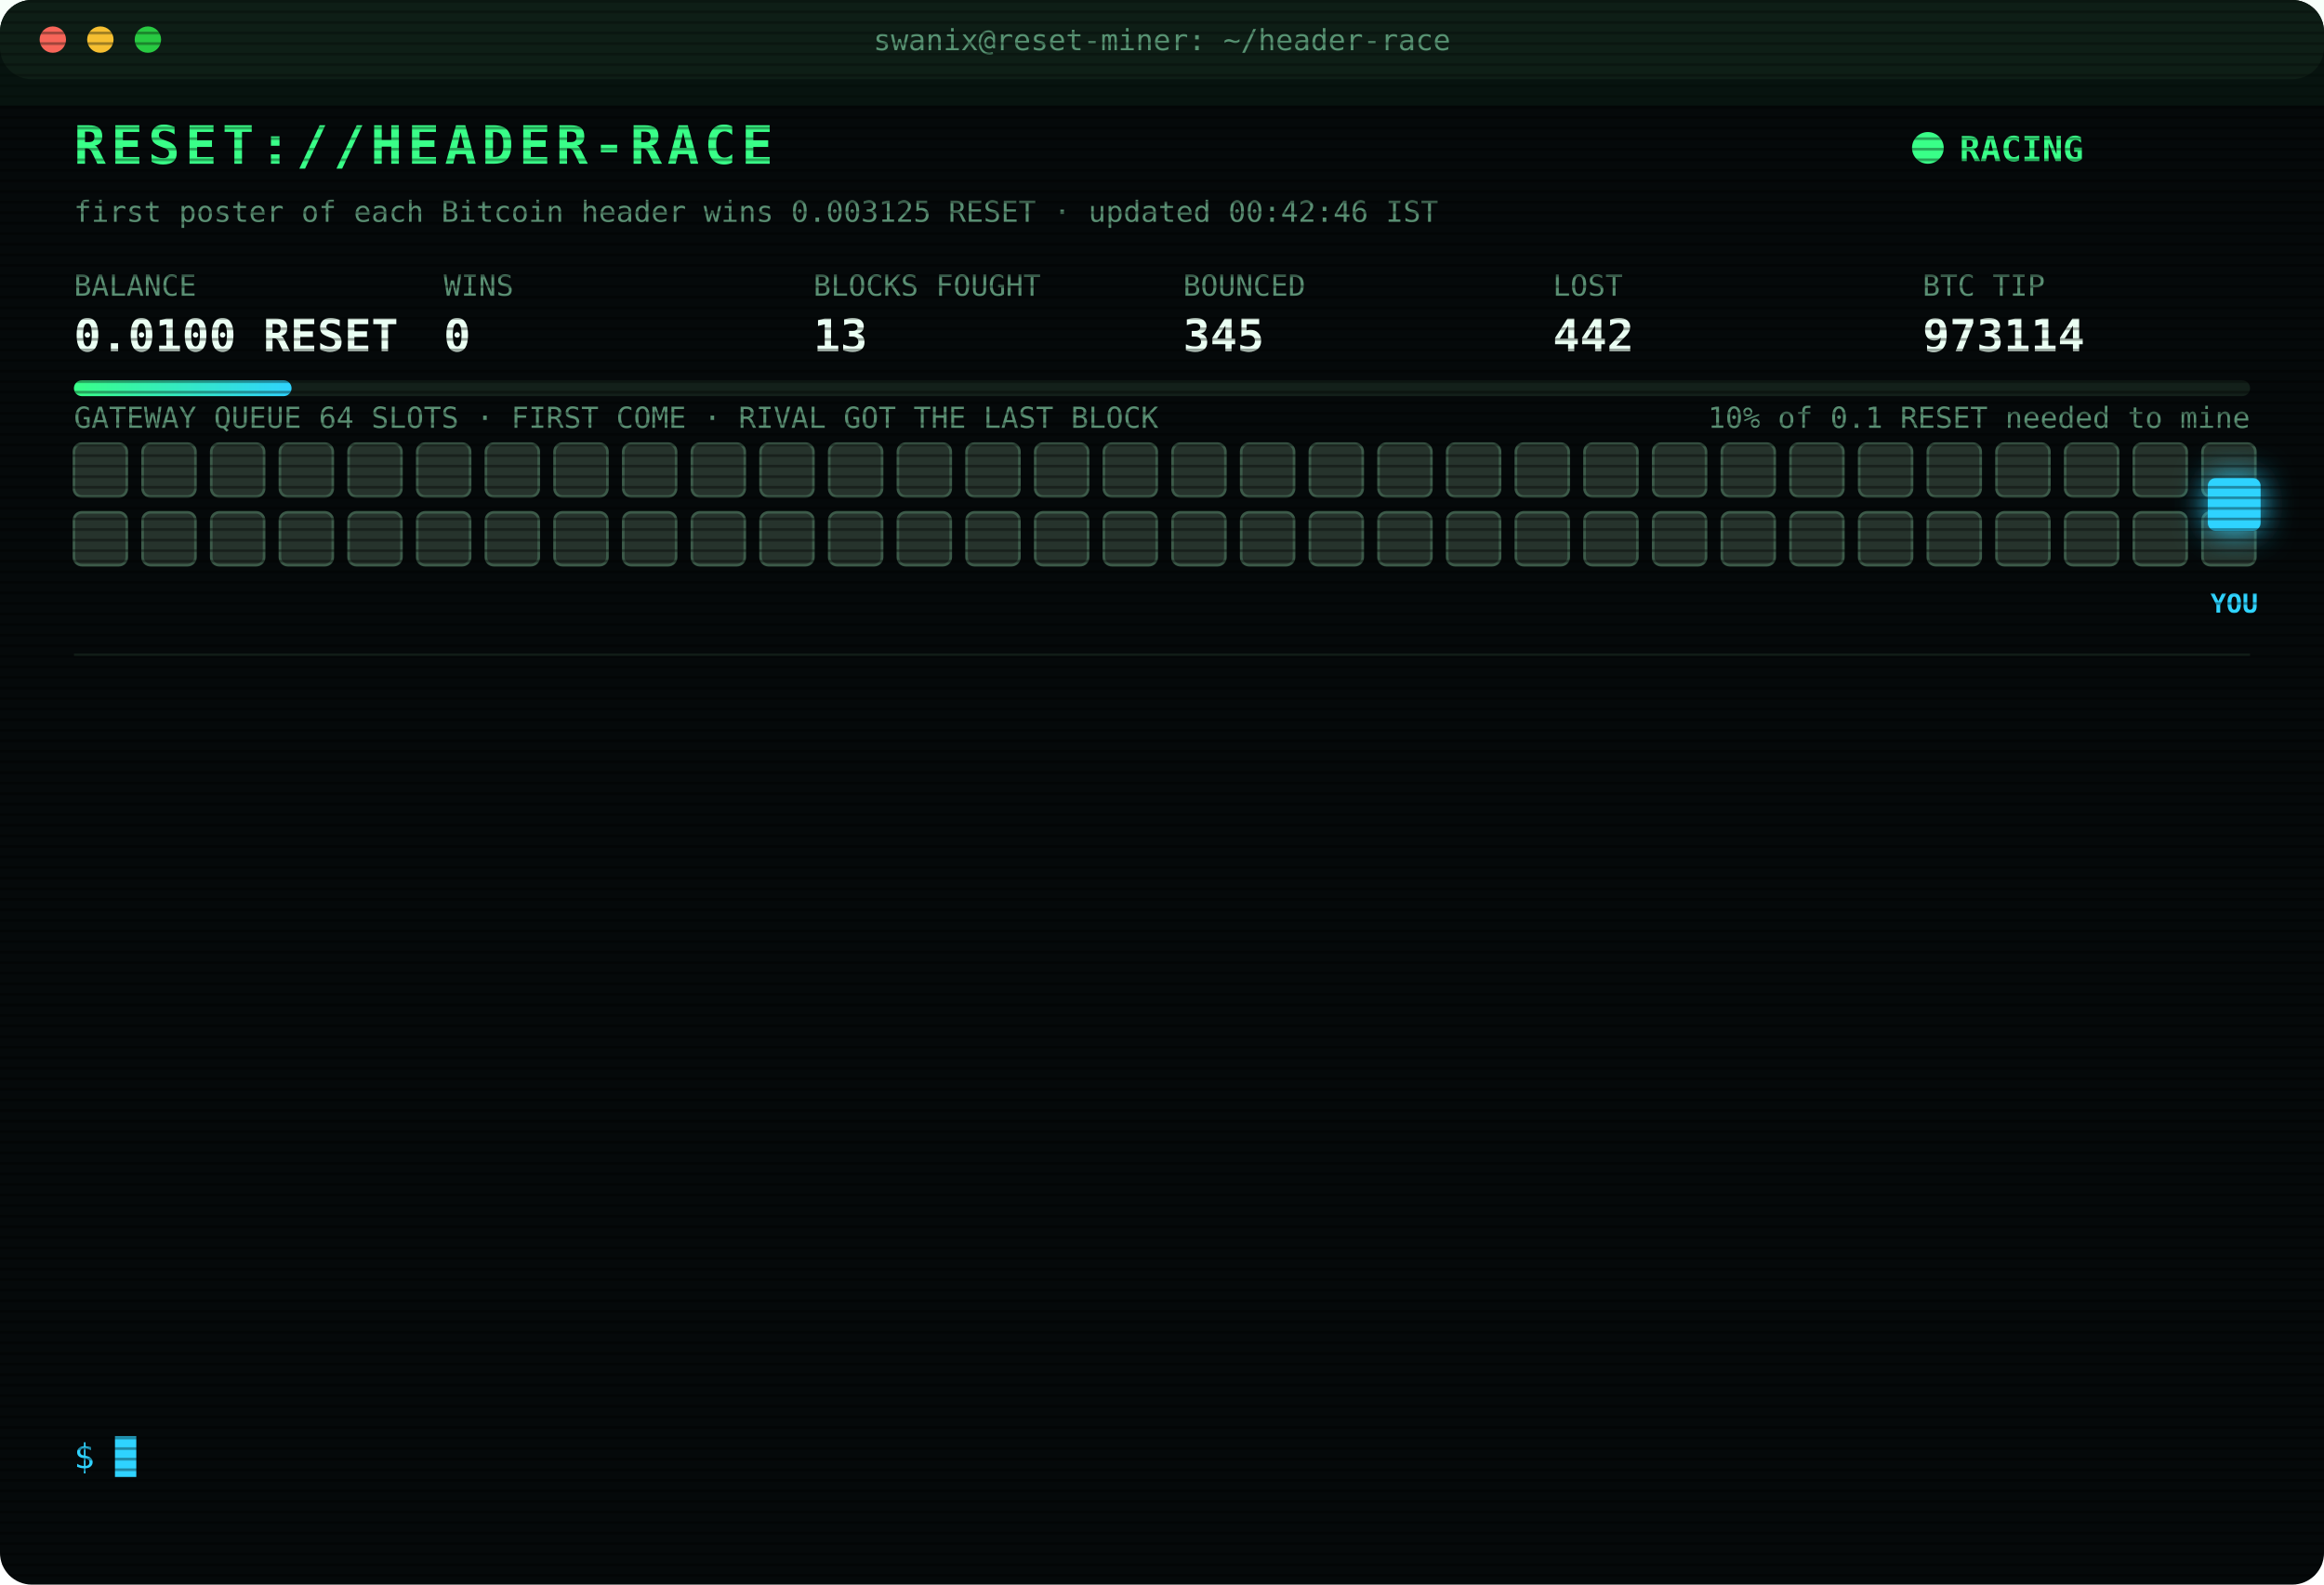
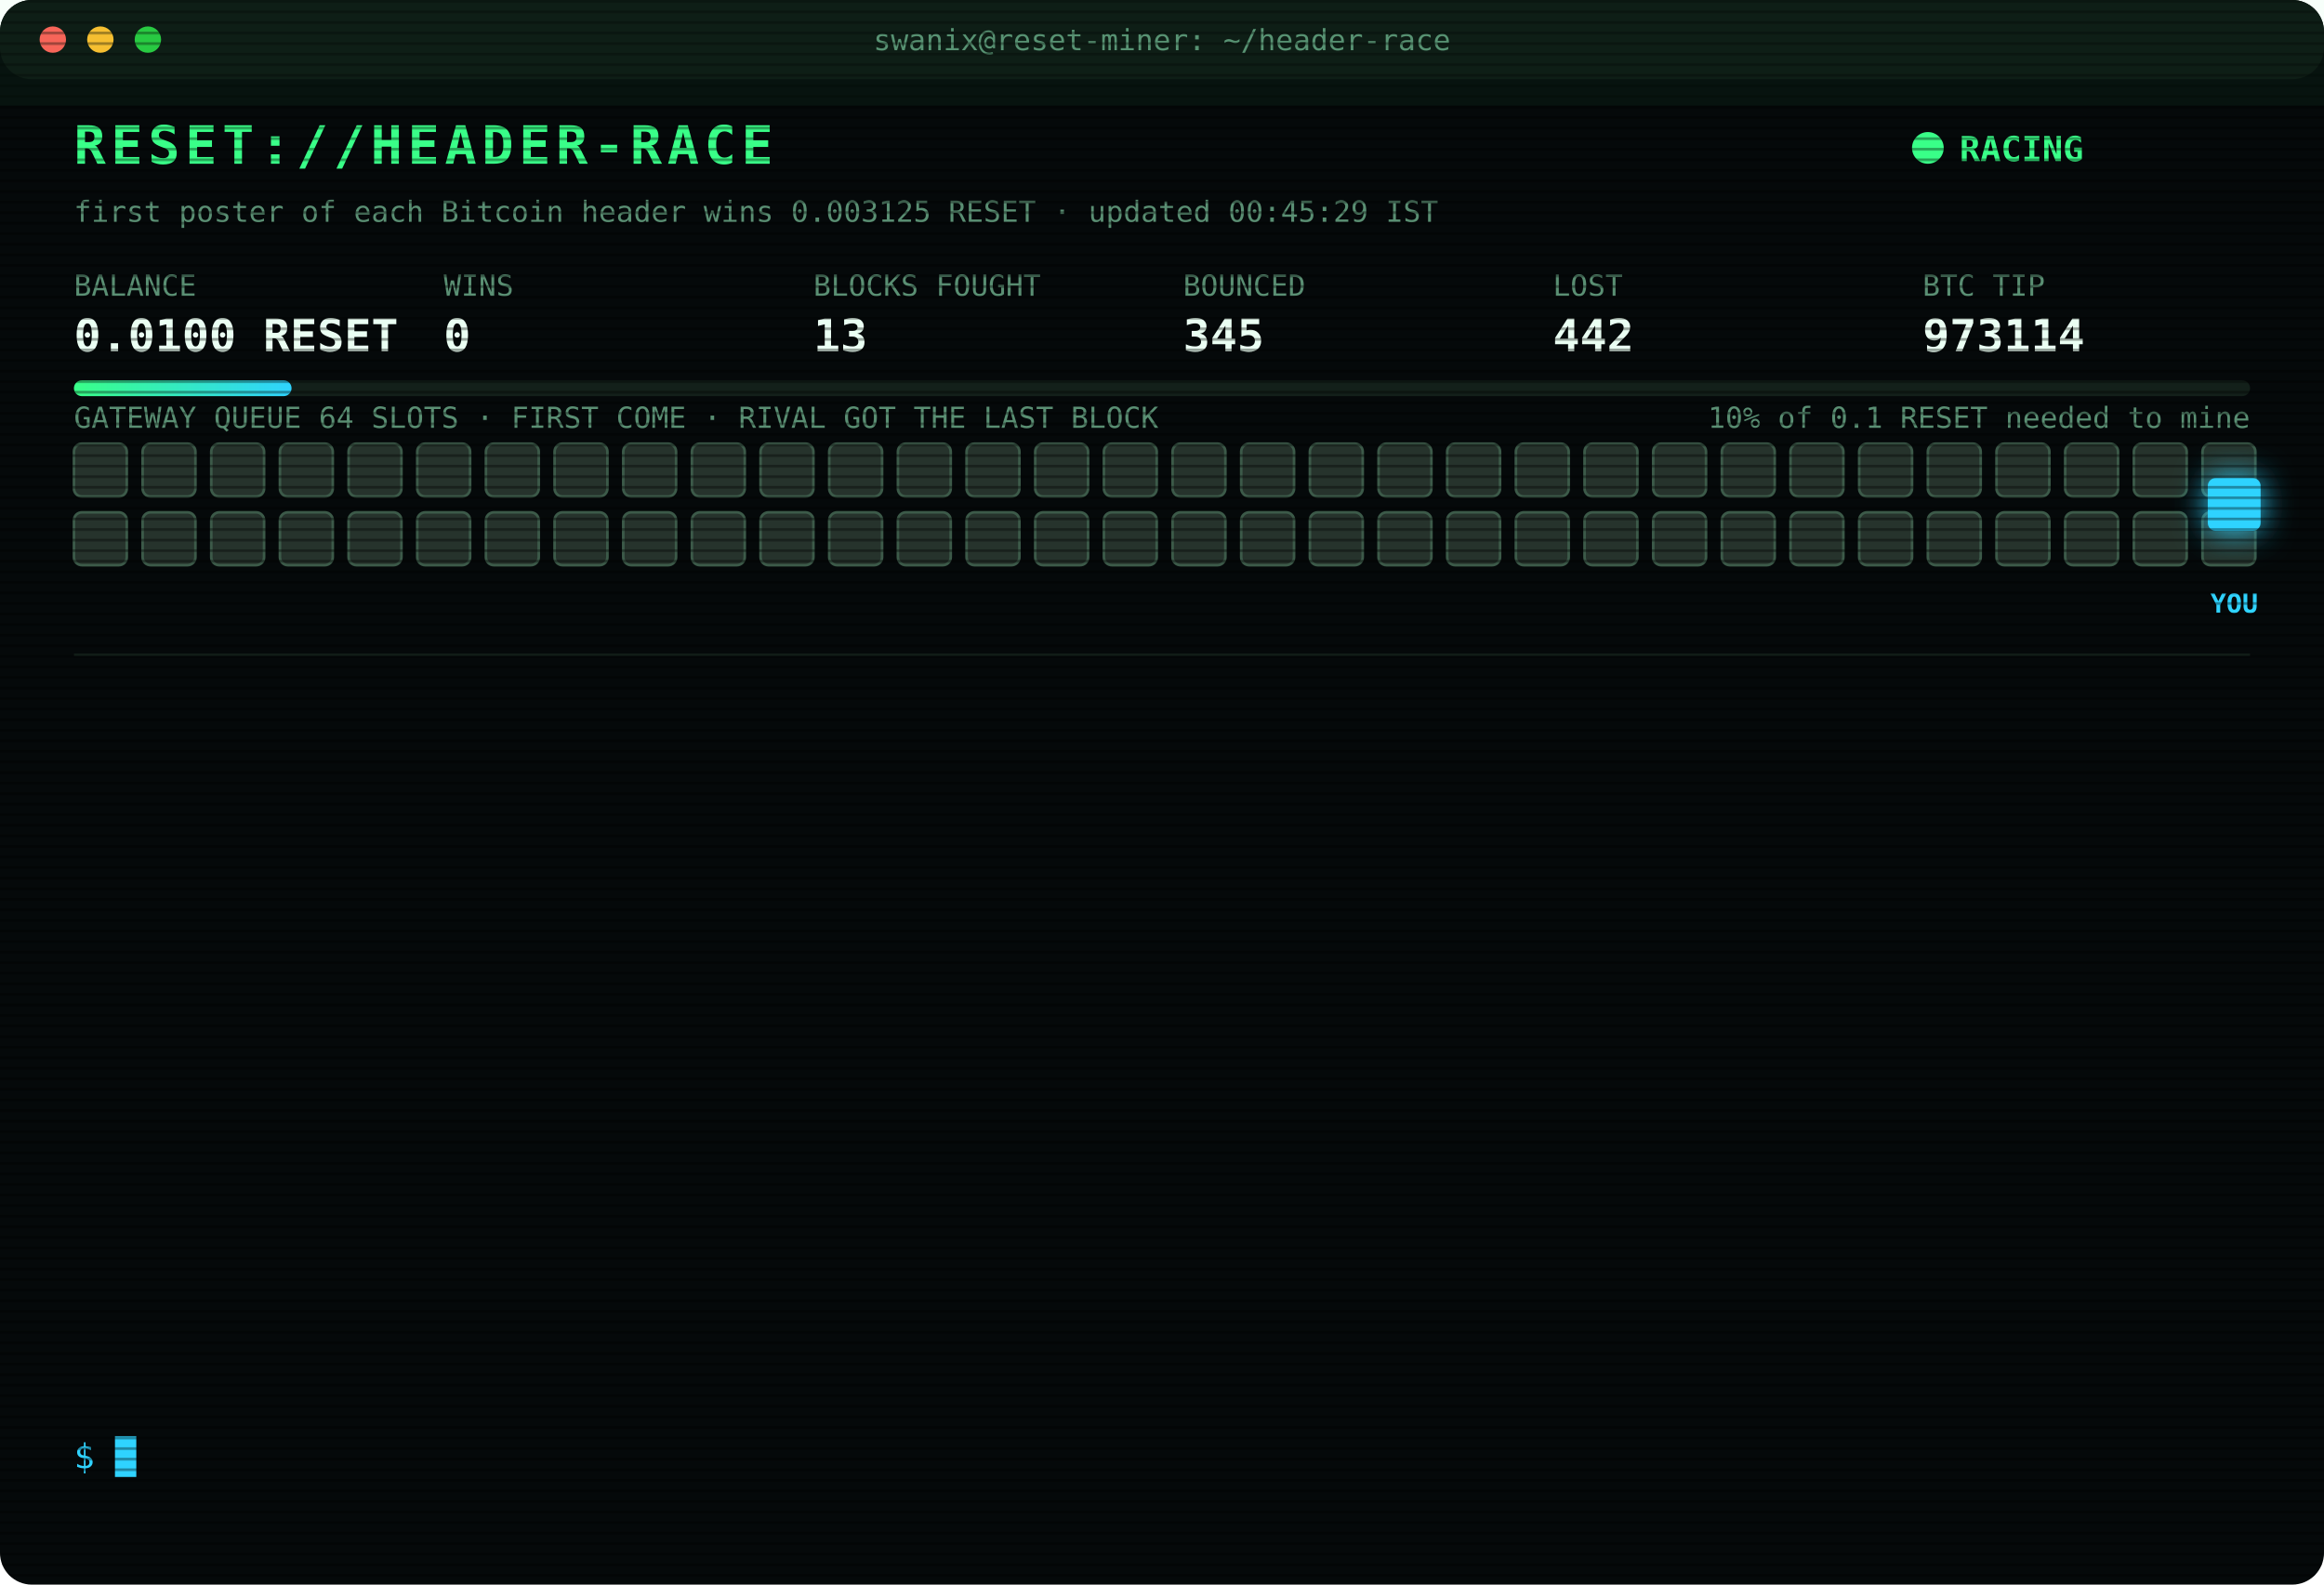
<svg xmlns="http://www.w3.org/2000/svg" width="880" height="600" viewBox="0 0 880 600" font-family="ui-monospace,SFMono-Regular,Menlo,Consolas,monospace">
  <style>
text{font-size:13px;fill:#7CFFB2}
.title{font-size:20px;font-weight:700;fill:#39FF88;letter-spacing:2px;animation:glitch 3s infinite steps(1)}
.sub{fill:#2fd3ff}.k{fill:#5a8f73;font-size:11px}.v{font-size:17px;font-weight:700;fill:#eafff3}
.ts{fill:#3f6b56}.boot{fill:#2fd3ff}.dim{fill:#5a8f73}.bad{fill:#ff4d6d}.warn{fill:#ffd23f}.mag{fill:#ff5cf0}.win{fill:#39FF88;font-weight:700}
.tag{font-size:10px;fill:#2fd3ff;font-weight:700}
.rival{fill:#26332c;stroke:#3c5a49;animation:jam 1.2s infinite alternate}
.idle{fill:#141c18;stroke:#22302a;animation:breathe 4s infinite}
.me{fill:#2fd3ff;filter:drop-shadow(0 0 6px #2fd3ff)}
.hover{animation:nudge 1.1s infinite ease-in-out}.bounce{animation:kick 1.4s infinite}
.ln{opacity:0;animation:in .4s forwards}
.cur{animation:blink 1s infinite steps(1)}
.scan{animation:scan 6s infinite linear}
.led{animation:blink 1.4s infinite}
@keyframes in{from{opacity:0;transform:translateX(-6px)}to{opacity:1;transform:none}}
@keyframes blink{50%{opacity:0}}
@keyframes jam{to{fill:#33463b}}
@keyframes breathe{50%{opacity:.4}}
@keyframes nudge{50%{transform:translateX(-10px)}}
@keyframes kick{0%,100%{transform:none}30%{transform:translateX(-14px)}55%{transform:translateX(10px) translateY(-6px)}}
@keyframes glitch{0%,92%{transform:none}93%{transform:translateX(2px);fill:#ff4d6d}95%{transform:translateX(-2px);fill:#2fd3ff}97%{transform:none}}
@keyframes scan{from{transform:translateY(-40px)}to{transform:translateY(600px)}}
</style>
  <defs>
    <pattern id="sl" width="4" height="4" patternUnits="userSpaceOnUse">
      <rect width="4" height="1" fill="#000" opacity=".35" />
    </pattern>
    <linearGradient id="bar">
      <stop offset="0" stop-color="#39FF88" />
      <stop offset="1" stop-color="#2fd3ff" />
    </linearGradient>
  </defs>
  <rect width="880" height="600" rx="12" fill="#05090a" />
  <rect width="880" height="30" rx="12" fill="#0d1512" />
  <circle cx="20" cy="15" r="5" fill="#ff5f57" />
  <circle cx="38" cy="15" r="5" fill="#febc2e" />
  <circle cx="56" cy="15" r="5" fill="#28c840" />
  <text x="440" y="19" text-anchor="middle" class="k">swanix@reset-miner: ~/header-race</text>
  <text x="28" y="62" class="title">RESET://HEADER-RACE</text>
  <circle class="led" cx="730" cy="56" r="6" fill="#39FF88" />
  <text x="742" y="61" class="win">RACING</text>
-   <text x="28" y="84" class="k">first poster of each Bitcoin header wins 0.003125 RESET · updated 00:42:46 IST</text>
+   <text x="28" y="84" class="k">first poster of each Bitcoin header wins 0.003125 RESET · updated 00:45:29 IST</text>
  <text x="28" y="112" class="k">BALANCE</text>
  <text x="28" y="133" class="v">0.0100 RESET</text>
  <text x="168" y="112" class="k">WINS</text>
  <text x="168" y="133" class="v">0</text>
  <text x="308" y="112" class="k">BLOCKS FOUGHT</text>
  <text x="308" y="133" class="v">13</text>
  <text x="448" y="112" class="k">BOUNCED</text>
  <text x="448" y="133" class="v">345</text>
  <text x="588" y="112" class="k">LOST</text>
  <text x="588" y="133" class="v">442</text>
  <text x="728" y="112" class="k">BTC TIP</text>
  <text x="728" y="133" class="v">973114</text>
  <rect x="28" y="144" width="824" height="6" rx="3" fill="#13201a" />
  <rect x="28" y="144" width="82.4" height="6" rx="3" fill="url(#bar)" />
  <text x="852" y="162" text-anchor="end" class="k">10% of 0.1 RESET needed to mine</text>
  <text x="28" y="162" class="k">GATEWAY QUEUE 64 SLOTS · FIRST COME · RIVAL GOT THE LAST BLOCK</text>
  <rect class="rival" x="28" y="168" width="20" height="20" rx="3" style="animation-delay:0.00s" />
  <rect class="rival" x="54" y="168" width="20" height="20" rx="3" style="animation-delay:0.05s" />
  <rect class="rival" x="80" y="168" width="20" height="20" rx="3" style="animation-delay:0.10s" />
  <rect class="rival" x="106" y="168" width="20" height="20" rx="3" style="animation-delay:0.15s" />
  <rect class="rival" x="132" y="168" width="20" height="20" rx="3" style="animation-delay:0.20s" />
  <rect class="rival" x="158" y="168" width="20" height="20" rx="3" style="animation-delay:0.25s" />
  <rect class="rival" x="184" y="168" width="20" height="20" rx="3" style="animation-delay:0.30s" />
  <rect class="rival" x="210" y="168" width="20" height="20" rx="3" style="animation-delay:0.35s" />
  <rect class="rival" x="236" y="168" width="20" height="20" rx="3" style="animation-delay:0.40s" />
  <rect class="rival" x="262" y="168" width="20" height="20" rx="3" style="animation-delay:0.45s" />
  <rect class="rival" x="288" y="168" width="20" height="20" rx="3" style="animation-delay:0.50s" />
  <rect class="rival" x="314" y="168" width="20" height="20" rx="3" style="animation-delay:0.55s" />
  <rect class="rival" x="340" y="168" width="20" height="20" rx="3" style="animation-delay:0.60s" />
  <rect class="rival" x="366" y="168" width="20" height="20" rx="3" style="animation-delay:0.65s" />
  <rect class="rival" x="392" y="168" width="20" height="20" rx="3" style="animation-delay:0.70s" />
  <rect class="rival" x="418" y="168" width="20" height="20" rx="3" style="animation-delay:0.75s" />
  <rect class="rival" x="444" y="168" width="20" height="20" rx="3" style="animation-delay:0.80s" />
  <rect class="rival" x="470" y="168" width="20" height="20" rx="3" style="animation-delay:0.85s" />
  <rect class="rival" x="496" y="168" width="20" height="20" rx="3" style="animation-delay:0.90s" />
  <rect class="rival" x="522" y="168" width="20" height="20" rx="3" style="animation-delay:0.95s" />
  <rect class="rival" x="548" y="168" width="20" height="20" rx="3" style="animation-delay:1.00s" />
  <rect class="rival" x="574" y="168" width="20" height="20" rx="3" style="animation-delay:1.05s" />
  <rect class="rival" x="600" y="168" width="20" height="20" rx="3" style="animation-delay:1.10s" />
  <rect class="rival" x="626" y="168" width="20" height="20" rx="3" style="animation-delay:1.15s" />
  <rect class="rival" x="652" y="168" width="20" height="20" rx="3" style="animation-delay:1.20s" />
  <rect class="rival" x="678" y="168" width="20" height="20" rx="3" style="animation-delay:1.25s" />
  <rect class="rival" x="704" y="168" width="20" height="20" rx="3" style="animation-delay:1.30s" />
  <rect class="rival" x="730" y="168" width="20" height="20" rx="3" style="animation-delay:1.35s" />
  <rect class="rival" x="756" y="168" width="20" height="20" rx="3" style="animation-delay:1.40s" />
  <rect class="rival" x="782" y="168" width="20" height="20" rx="3" style="animation-delay:1.45s" />
  <rect class="rival" x="808" y="168" width="20" height="20" rx="3" style="animation-delay:1.50s" />
  <rect class="rival" x="834" y="168" width="20" height="20" rx="3" style="animation-delay:1.55s" />
  <rect class="rival" x="28" y="194" width="20" height="20" rx="3" style="animation-delay:1.60s" />
  <rect class="rival" x="54" y="194" width="20" height="20" rx="3" style="animation-delay:1.65s" />
  <rect class="rival" x="80" y="194" width="20" height="20" rx="3" style="animation-delay:1.70s" />
  <rect class="rival" x="106" y="194" width="20" height="20" rx="3" style="animation-delay:1.75s" />
  <rect class="rival" x="132" y="194" width="20" height="20" rx="3" style="animation-delay:1.80s" />
  <rect class="rival" x="158" y="194" width="20" height="20" rx="3" style="animation-delay:1.85s" />
  <rect class="rival" x="184" y="194" width="20" height="20" rx="3" style="animation-delay:1.90s" />
  <rect class="rival" x="210" y="194" width="20" height="20" rx="3" style="animation-delay:1.95s" />
  <rect class="rival" x="236" y="194" width="20" height="20" rx="3" style="animation-delay:2.00s" />
  <rect class="rival" x="262" y="194" width="20" height="20" rx="3" style="animation-delay:2.05s" />
  <rect class="rival" x="288" y="194" width="20" height="20" rx="3" style="animation-delay:2.10s" />
  <rect class="rival" x="314" y="194" width="20" height="20" rx="3" style="animation-delay:2.15s" />
  <rect class="rival" x="340" y="194" width="20" height="20" rx="3" style="animation-delay:2.20s" />
  <rect class="rival" x="366" y="194" width="20" height="20" rx="3" style="animation-delay:2.25s" />
  <rect class="rival" x="392" y="194" width="20" height="20" rx="3" style="animation-delay:2.30s" />
  <rect class="rival" x="418" y="194" width="20" height="20" rx="3" style="animation-delay:2.35s" />
  <rect class="rival" x="444" y="194" width="20" height="20" rx="3" style="animation-delay:2.40s" />
  <rect class="rival" x="470" y="194" width="20" height="20" rx="3" style="animation-delay:2.45s" />
  <rect class="rival" x="496" y="194" width="20" height="20" rx="3" style="animation-delay:2.50s" />
  <rect class="rival" x="522" y="194" width="20" height="20" rx="3" style="animation-delay:2.55s" />
  <rect class="rival" x="548" y="194" width="20" height="20" rx="3" style="animation-delay:2.60s" />
  <rect class="rival" x="574" y="194" width="20" height="20" rx="3" style="animation-delay:2.65s" />
  <rect class="rival" x="600" y="194" width="20" height="20" rx="3" style="animation-delay:2.70s" />
  <rect class="rival" x="626" y="194" width="20" height="20" rx="3" style="animation-delay:2.75s" />
  <rect class="rival" x="652" y="194" width="20" height="20" rx="3" style="animation-delay:2.80s" />
  <rect class="rival" x="678" y="194" width="20" height="20" rx="3" style="animation-delay:2.85s" />
  <rect class="rival" x="704" y="194" width="20" height="20" rx="3" style="animation-delay:2.90s" />
  <rect class="rival" x="730" y="194" width="20" height="20" rx="3" style="animation-delay:2.95s" />
  <rect class="rival" x="756" y="194" width="20" height="20" rx="3" style="animation-delay:3.00s" />
  <rect class="rival" x="782" y="194" width="20" height="20" rx="3" style="animation-delay:3.05s" />
  <rect class="rival" x="808" y="194" width="20" height="20" rx="3" style="animation-delay:3.10s" />
  <rect class="rival" x="834" y="194" width="20" height="20" rx="3" style="animation-delay:3.15s" />
  <g class="hover">
    <rect class="me" x="836" y="181" width="20" height="20" rx="3" />
    <text class="tag" x="846" y="232" text-anchor="middle">YOU</text>
  </g>
  <line x1="28" x2="852" y1="248" y2="248" stroke="#13201a" />
  <g class="ln" style="animation-delay:0.40s">
    <text x="28" y="270" class="ts">23:33:08</text>
    <text x="104" y="270" class="bad">[LOST] #973104 taken by a rival miner</text>
  </g>
  <g class="ln" style="animation-delay:0.65s">
    <text x="28" y="292" class="ts">23:43:05</text>
    <text x="104" y="292" class="bad">[LOST] #973105 taken by a rival miner</text>
  </g>
  <g class="ln" style="animation-delay:0.90s">
    <text x="28" y="314" class="ts">23:51:32</text>
    <text x="104" y="314" class="bad">[LOST] #973106 taken by a rival miner</text>
  </g>
  <g class="ln" style="animation-delay:1.15s">
    <text x="28" y="336" class="ts">23:55:37</text>
    <text x="104" y="336" class="dim">[STINT END] calls 768 · wins 0</text>
  </g>
  <g class="ln" style="animation-delay:1.40s">
    <text x="28" y="358" class="ts">00:00:27</text>
    <text x="104" y="358" class="boot">[BOOT] racer v3 online · 3 feeds · stint 340m</text>
  </g>
  <g class="ln" style="animation-delay:1.65s">
    <text x="28" y="380" class="ts">00:06:48</text>
    <text x="104" y="380" class="bad">[LOST] #973107 taken by a rival miner</text>
  </g>
  <g class="ln" style="animation-delay:1.90s">
    <text x="28" y="402" class="ts">00:12:18</text>
    <text x="104" y="402" class="bad">[LOST] #973108 taken by a rival miner</text>
  </g>
  <g class="ln" style="animation-delay:2.15s">
    <text x="28" y="424" class="ts">00:21:04</text>
    <text x="104" y="424" class="bad">[LOST] #973109 taken by a rival miner</text>
  </g>
  <g class="ln" style="animation-delay:2.40s">
    <text x="28" y="446" class="ts">00:25:31</text>
    <text x="104" y="446" class="bad">[LOST] #973110 taken by a rival miner</text>
  </g>
  <g class="ln" style="animation-delay:2.65s">
    <text x="28" y="468" class="ts">00:33:25</text>
    <text x="104" y="468" class="bad">[LOST] #973111 taken by a rival miner</text>
  </g>
  <g class="ln" style="animation-delay:2.90s">
    <text x="28" y="490" class="ts">00:39:49</text>
    <text x="104" y="490" class="bad">[LOST] #973112 taken by a rival miner</text>
  </g>
  <g class="ln" style="animation-delay:3.15s">
    <text x="28" y="512" class="ts">00:40:03</text>
    <text x="104" y="512" class="bad">[LOST] #973113 taken by a rival miner</text>
  </g>
  <g class="ln" style="animation-delay:3.40s">
    <text x="28" y="534" class="ts">00:42:46</text>
    <text x="104" y="534" class="bad">[LOST] #973114 taken by a rival miner</text>
  </g>
  <text x="28" y="556" class="sub">$ <tspan class="cur">█</tspan>
  </text>
  <rect width="880" height="600" rx="12" fill="url(#sl)" pointer-events="none" />
  <rect class="scan" width="880" height="40" fill="#39FF88" opacity=".04" />
</svg>
